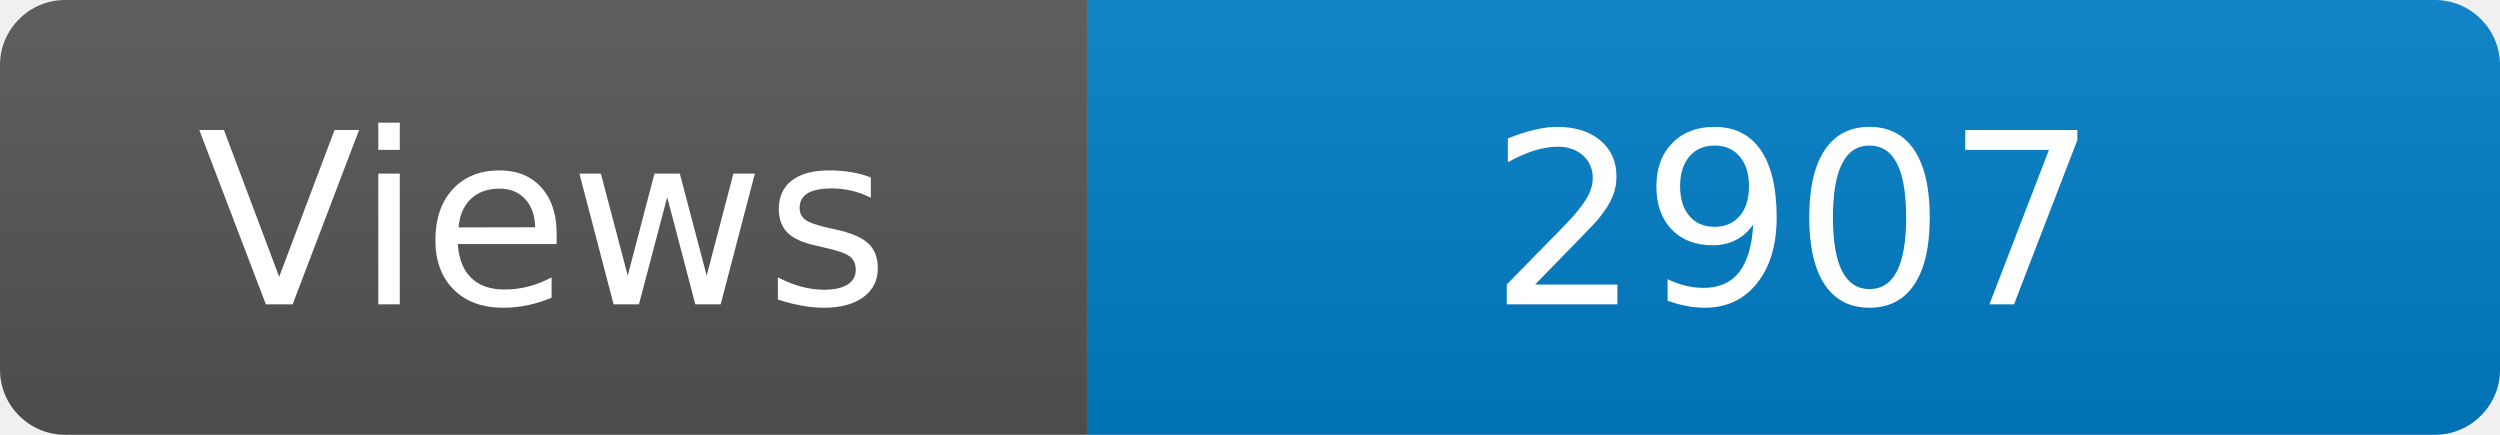
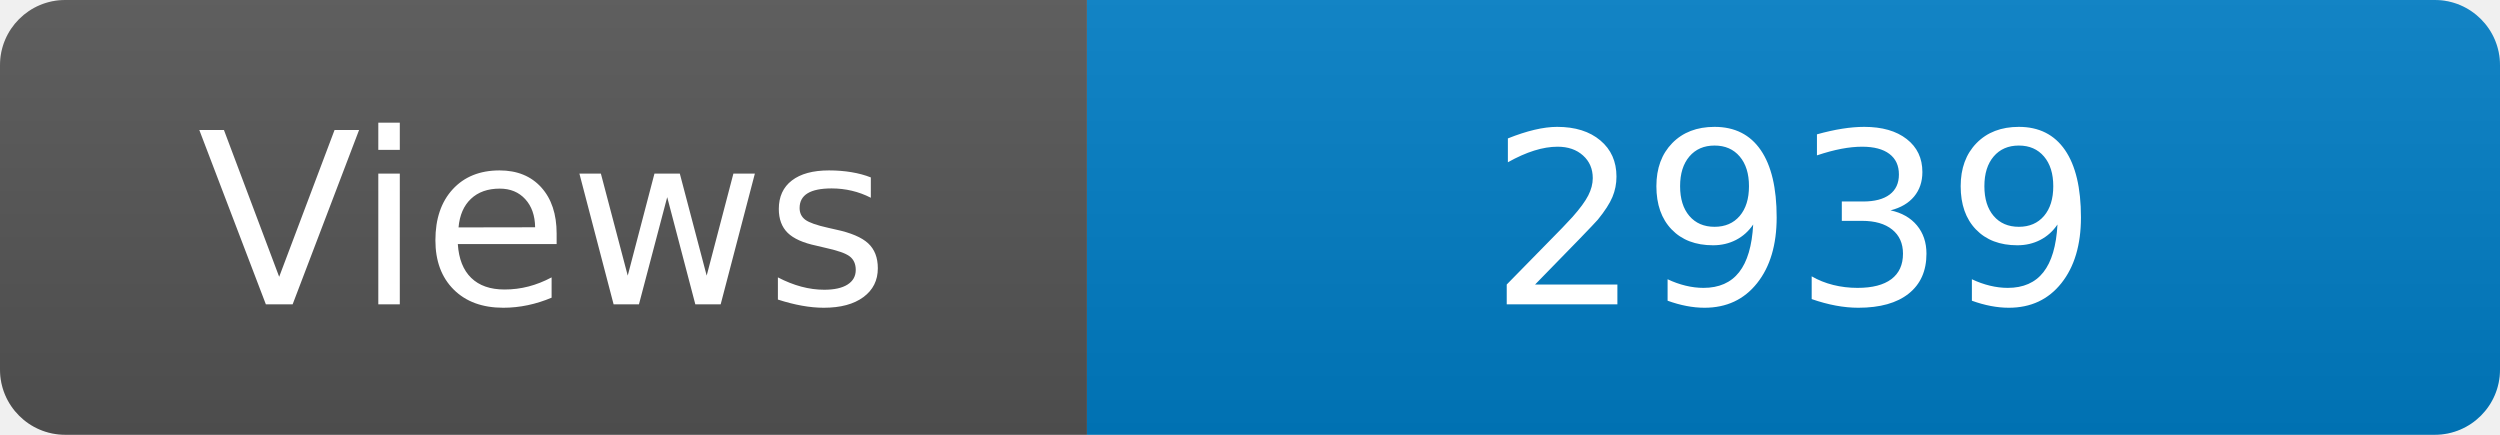
<svg xmlns="http://www.w3.org/2000/svg" width="115" height="20" role="img" aria-label="Maintained?: yes">
  <linearGradient id="s" x2="0" y2="100%">
    <stop offset="0" stop-color="#bbb" stop-opacity=".1" />
    <stop offset="1" stop-opacity=".1" />
  </linearGradient>
  <clipPath id="r">
    <rect width="115" height="20" rx="3" fill="#fff" />
  </clipPath>
  <g clip-path="url(#r)">
    <rect width="50" height="20" fill="#555" />
    <rect x="50" width="160" height="20" fill="#007ec6" />
    <rect width="115" height="20" fill="url(#s)" />
  </g>
  <g fill="#fff" text-anchor="middle" font-family="Verdana,Geneva,DejaVu Sans,sans-serif" font-size="110">
    <text x="250" y="140" transform="scale(.1)" fill="#fff">Views</text>
-     <text x="825" y="140" transform="scale(.1)" fill="#fff">2907</text>
+     <text x="825" y="140" transform="scale(.1)" fill="#fff">2939</text>
  </g>
</svg>
